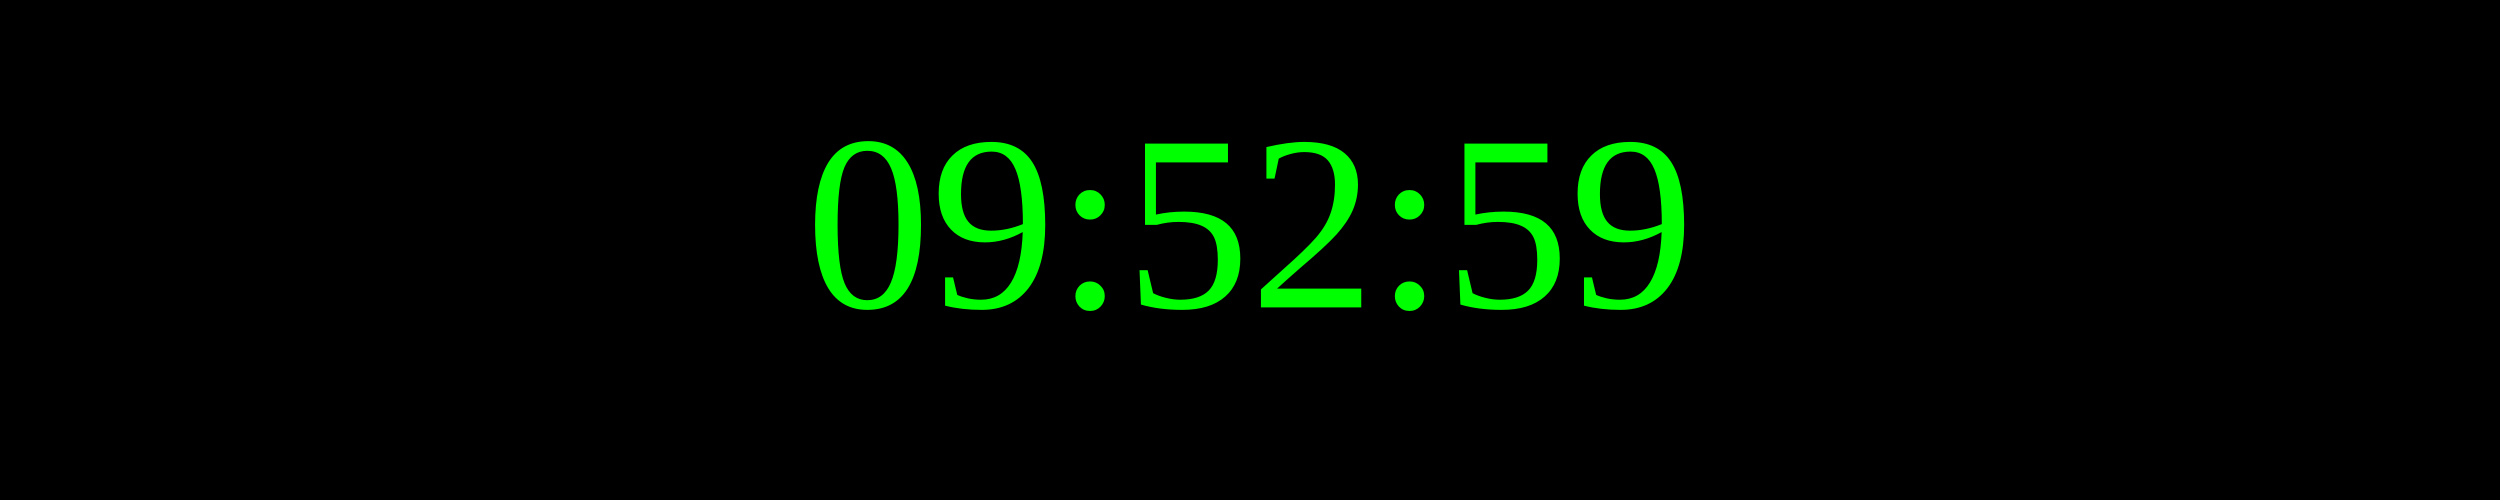
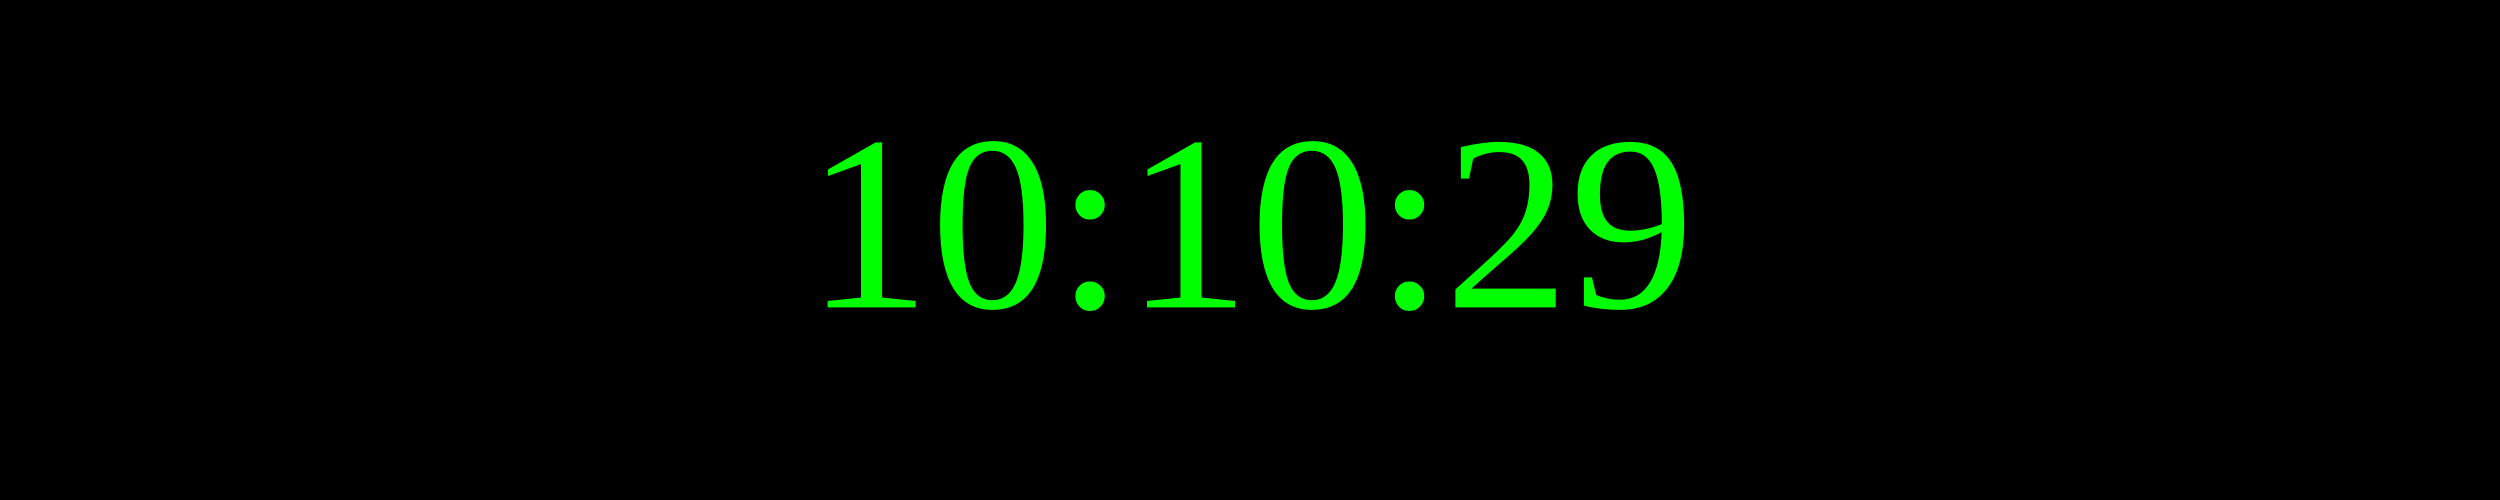
<svg xmlns="http://www.w3.org/2000/svg" width="250" height="50">
  <rect width="100%" height="100%" fill="black" />
  <text x="50%" y="50%" font-size="25" fill="lime" text-anchor="middle" dominant-baseline="middle">
- 09:52:59
+ 10:10:29
</text>
</svg>
